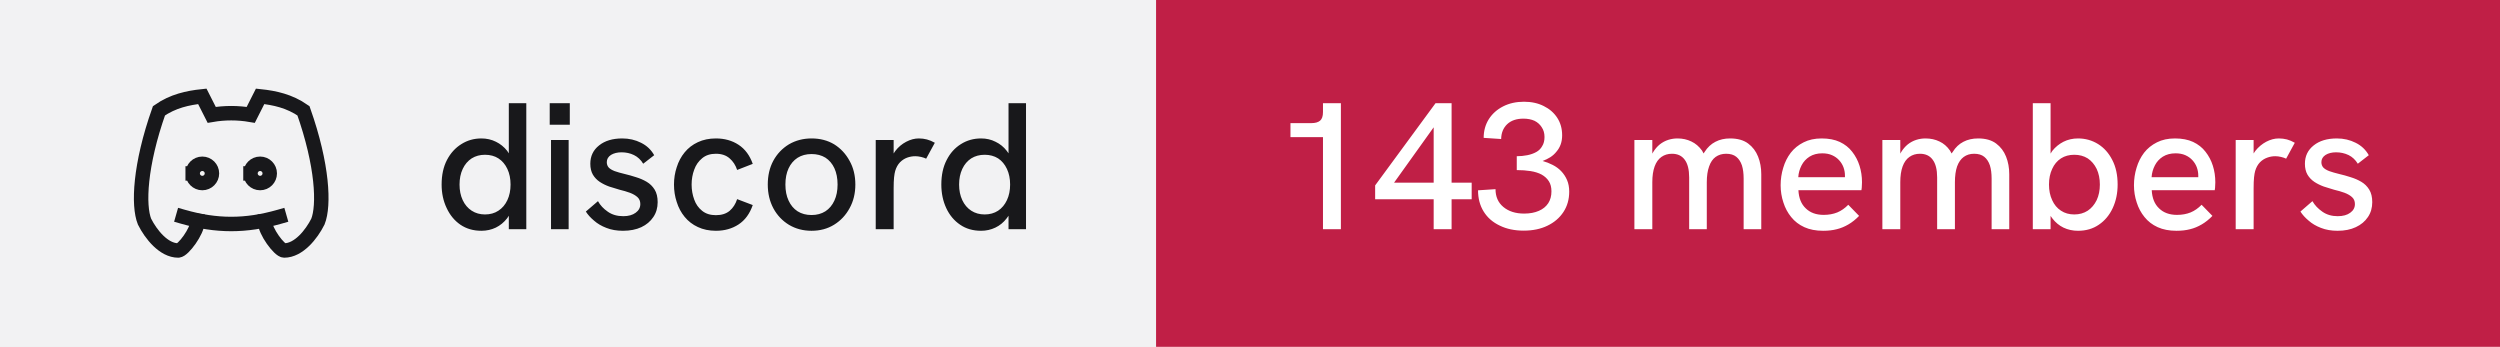
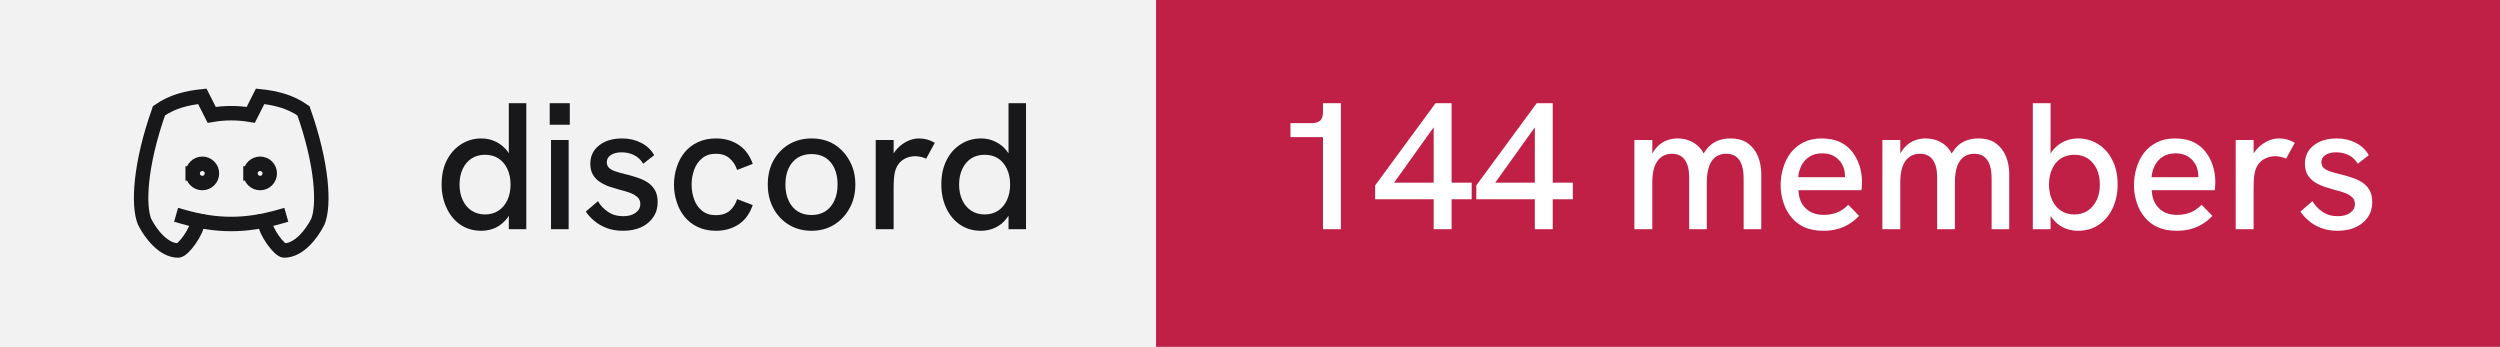
- <svg xmlns="http://www.w3.org/2000/svg" width="173" height="24" viewBox="0 0 173 24" role="img" aria-label="discord: 143 members">
+ <svg xmlns="http://www.w3.org/2000/svg" width="173" height="24" viewBox="0 0 173 24" role="img" aria-label="discord: 144 members">
  <rect width="80" height="24" fill="#f2f2f3" />
  <rect x="80" width="93" height="24" fill="#c01f46" />
  <g transform="translate(8 4) scale(0.6666667)" fill="none" stroke="#18181b" stroke-width="1.5" stroke-linecap="square" stroke-linejoin="miter">
    <path d="M8 12a1 1 0 1 0 2 0a1 1 0 0 0 -2 0" />
    <path d="M14 12a1 1 0 1 0 2 0a1 1 0 0 0 -2 0" />
    <path d="M15.5 17c0 1 1.5 3 2 3c1.5 0 2.833 -1.667 3.5 -3c.667 -1.667 .5 -5.833 -1.5 -11.5c-1.457 -1.015 -3 -1.34 -4.5 -1.5l-.972 1.923a11.913 11.913 0 0 0 -4.053 0l-.975 -1.923c-1.5 .16 -3.043 .485 -4.5 1.5c-2 5.667 -2.167 9.833 -1.5 11.5c.667 1.333 2 3 3.5 3c.5 0 2 -2 2 -3" />
    <path d="M7 16.5c3.5 1 6.5 1 10 0" />
  </g>
  <path fill="#18181b" d="M33.31 15.97L33.31 15.97Q32.48 15.97 31.86 15.55Q31.25 15.13 30.91 14.40Q30.56 13.67 30.56 12.77L30.56 12.77Q30.56 11.78 30.93 11.07Q31.30 10.36 31.93 9.97Q32.55 9.58 33.31 9.58L33.31 9.58Q33.86 9.58 34.32 9.81Q34.77 10.03 35.09 10.43L35.09 10.43Q35.15 10.52 35.21 10.61L35.21 10.61L35.21 7.14L36.42 7.14L36.42 15.86L35.21 15.86L35.21 14.93Q35.15 15.03 35.09 15.11L35.09 15.11Q34.76 15.53 34.31 15.75Q33.85 15.97 33.31 15.97ZM33.56 14.84L33.56 14.84Q34.10 14.84 34.49 14.58Q34.89 14.32 35.11 13.85Q35.33 13.38 35.33 12.77Q35.33 12.16 35.11 11.69Q34.89 11.22 34.49 10.96Q34.10 10.71 33.56 10.71L33.56 10.71Q33.04 10.71 32.64 10.96Q32.24 11.22 32.02 11.69Q31.80 12.16 31.80 12.77Q31.80 13.38 32.02 13.85Q32.24 14.32 32.64 14.58Q33.04 14.84 33.56 14.84ZM39.35 15.86L38.13 15.86L38.13 9.69L39.35 9.69L39.35 15.86ZM39.43 8.63L38.04 8.63L38.04 7.14L39.43 7.14L39.43 8.63ZM43.11 15.97L43.11 15.97Q42.46 15.97 41.96 15.77Q41.46 15.58 41.11 15.27Q40.75 14.97 40.54 14.64L40.54 14.64L41.38 13.92Q41.61 14.34 42.06 14.65Q42.50 14.96 43.13 14.96L43.13 14.96Q43.67 14.96 43.99 14.72Q44.31 14.49 44.31 14.12L44.31 14.12Q44.31 13.82 44.11 13.64Q43.91 13.46 43.59 13.34Q43.26 13.22 42.88 13.13L42.88 13.13Q42.52 13.03 42.16 12.91Q41.80 12.78 41.51 12.59Q41.21 12.39 41.03 12.09Q40.85 11.78 40.85 11.33L40.85 11.33Q40.85 10.54 41.46 10.06Q42.06 9.58 43.06 9.58L43.06 9.58Q43.77 9.58 44.36 9.88Q44.95 10.17 45.27 10.74L45.27 10.74L44.51 11.33Q44.26 10.92 43.87 10.73Q43.48 10.54 43.01 10.54L43.01 10.54Q42.58 10.54 42.28 10.72Q41.99 10.91 41.99 11.22L41.99 11.22Q41.99 11.44 42.12 11.59Q42.25 11.73 42.53 11.84Q42.81 11.94 43.23 12.04L43.23 12.04Q43.61 12.13 44.01 12.26Q44.41 12.38 44.75 12.58Q45.09 12.78 45.30 13.12Q45.51 13.46 45.51 13.99L45.51 13.99Q45.51 14.58 45.21 15.02Q44.91 15.47 44.38 15.72Q43.84 15.97 43.11 15.97ZM49.54 15.97L49.54 15.97Q48.84 15.97 48.29 15.71Q47.75 15.46 47.38 15.01Q47.01 14.56 46.83 13.98Q46.64 13.41 46.64 12.77L46.64 12.77Q46.64 12.14 46.83 11.57Q47.01 10.99 47.38 10.54Q47.75 10.09 48.29 9.84Q48.84 9.58 49.54 9.58L49.54 9.58Q50.44 9.58 51.11 10.02Q51.78 10.46 52.09 11.34L52.09 11.34L51.01 11.76Q50.85 11.27 50.49 10.96Q50.13 10.64 49.54 10.64L49.54 10.64Q48.96 10.64 48.59 10.95Q48.21 11.26 48.04 11.74Q47.86 12.22 47.86 12.77L47.86 12.77Q47.86 13.32 48.04 13.81Q48.21 14.29 48.59 14.59Q48.96 14.89 49.54 14.89L49.54 14.89Q50.13 14.89 50.49 14.59Q50.85 14.28 51.01 13.78L51.01 13.78L52.09 14.19Q51.78 15.09 51.11 15.53Q50.44 15.97 49.54 15.97ZM56.16 15.97L56.16 15.97Q55.29 15.97 54.60 15.56Q53.91 15.14 53.52 14.42Q53.13 13.69 53.13 12.77L53.13 12.77Q53.13 11.84 53.51 11.13Q53.90 10.41 54.59 9.99Q55.29 9.58 56.16 9.58L56.16 9.58Q57.05 9.58 57.73 9.99Q58.40 10.41 58.79 11.13Q59.19 11.84 59.19 12.77L59.19 12.77Q59.19 13.69 58.79 14.41Q58.40 15.13 57.72 15.55Q57.04 15.97 56.16 15.97ZM56.16 14.88L56.16 14.88Q56.71 14.88 57.12 14.62Q57.52 14.36 57.74 13.88Q57.96 13.41 57.96 12.77L57.96 12.77Q57.96 12.12 57.74 11.64Q57.52 11.17 57.12 10.91Q56.71 10.66 56.16 10.66L56.16 10.66Q55.60 10.66 55.19 10.92Q54.79 11.18 54.57 11.65Q54.35 12.12 54.35 12.77L54.35 12.77Q54.35 13.41 54.57 13.88Q54.79 14.36 55.19 14.62Q55.60 14.88 56.16 14.88ZM61.84 15.86L60.60 15.86L60.60 9.69L61.84 9.69L61.84 10.62Q61.89 10.53 61.96 10.44L61.96 10.44Q62.27 10.04 62.71 9.81Q63.15 9.58 63.58 9.58L63.58 9.58Q63.88 9.58 64.14 9.65Q64.41 9.72 64.69 9.88L64.69 9.88L64.09 10.98Q63.95 10.91 63.74 10.86Q63.52 10.81 63.34 10.81L63.34 10.81Q63.05 10.81 62.77 10.91Q62.50 11.01 62.28 11.23Q62.06 11.46 61.95 11.82L61.95 11.82Q61.90 11.99 61.87 12.27Q61.84 12.56 61.84 13.04L61.84 13.04L61.84 15.86ZM67.89 15.97L67.89 15.97Q67.05 15.97 66.44 15.55Q65.82 15.13 65.48 14.40Q65.14 13.67 65.14 12.77L65.14 12.77Q65.14 11.78 65.51 11.07Q65.87 10.36 66.50 9.97Q67.12 9.58 67.89 9.58L67.89 9.58Q68.44 9.58 68.89 9.81Q69.35 10.03 69.66 10.43L69.66 10.43Q69.72 10.52 69.79 10.61L69.79 10.61L69.79 7.14L71.00 7.14L71.00 15.86L69.79 15.86L69.79 14.93Q69.72 15.03 69.66 15.11L69.66 15.11Q69.34 15.53 68.88 15.75Q68.42 15.97 67.89 15.97ZM68.14 14.84L68.14 14.84Q68.67 14.84 69.07 14.58Q69.46 14.32 69.68 13.85Q69.90 13.38 69.90 12.77Q69.90 12.16 69.68 11.69Q69.46 11.22 69.07 10.96Q68.67 10.71 68.14 10.71L68.14 10.71Q67.61 10.71 67.21 10.96Q66.81 11.22 66.59 11.69Q66.37 12.16 66.37 12.77Q66.37 13.38 66.59 13.85Q66.81 14.32 67.21 14.58Q67.61 14.84 68.14 14.84Z" />
-   <path fill="#ffffff" d="M92.79 15.86L91.55 15.86L91.55 9.49L89.30 9.49L89.30 8.52L90.75 8.52Q91.15 8.52 91.35 8.35Q91.55 8.18 91.55 7.76L91.55 7.76L91.55 7.14L92.79 7.14L92.79 15.86ZM100.45 15.86L99.21 15.86L99.21 13.79L95.16 13.79L95.16 12.83L99.34 7.14L100.45 7.14L100.45 12.64L101.84 12.64L101.84 13.79L100.45 13.79L100.45 15.86ZM99.21 8.81L96.47 12.64L99.21 12.64L99.21 8.81ZM105.44 15.96L105.44 15.96Q104.49 15.96 103.78 15.61Q103.06 15.27 102.67 14.64Q102.28 14.01 102.28 13.17L102.28 13.17L103.49 13.09Q103.49 13.87 104.03 14.32Q104.58 14.78 105.47 14.78L105.47 14.78Q106.06 14.78 106.49 14.59Q106.91 14.41 107.14 14.06Q107.36 13.72 107.36 13.24L107.36 13.24Q107.36 12.82 107.18 12.54Q107 12.26 106.68 12.08Q106.36 11.91 105.92 11.84Q105.47 11.77 104.96 11.77L104.96 11.77L104.96 10.81Q105.34 10.81 105.69 10.74Q106.04 10.67 106.31 10.52Q106.58 10.37 106.72 10.11Q106.88 9.86 106.88 9.48L106.88 9.48Q106.88 9.09 106.69 8.81Q106.51 8.52 106.19 8.36Q105.86 8.21 105.42 8.21L105.42 8.21Q104.70 8.21 104.29 8.60Q103.89 8.99 103.88 9.62L103.88 9.62L102.67 9.54Q102.67 8.81 103.03 8.24Q103.39 7.68 104.02 7.36Q104.65 7.04 105.46 7.04L105.46 7.04Q106.24 7.04 106.83 7.34Q107.42 7.63 107.76 8.15Q108.10 8.67 108.10 9.36L108.10 9.36Q108.10 9.71 108 9.99Q107.90 10.27 107.71 10.49Q107.53 10.72 107.28 10.88Q107.04 11.03 106.75 11.14L106.75 11.14Q107.11 11.24 107.44 11.41Q107.78 11.58 108.03 11.84Q108.29 12.11 108.44 12.46Q108.59 12.81 108.59 13.26L108.59 13.26Q108.59 14.06 108.19 14.67Q107.79 15.28 107.08 15.62Q106.38 15.96 105.44 15.96ZM114.34 15.86L113.10 15.86L113.10 9.69L114.34 9.69L114.34 10.63Q114.36 10.58 114.39 10.54L114.39 10.54Q114.59 10.21 114.86 9.99Q115.13 9.78 115.44 9.68Q115.75 9.58 116.08 9.58L116.08 9.58Q116.61 9.58 117.04 9.79Q117.47 9.99 117.78 10.42L117.78 10.42Q117.83 10.52 117.89 10.62L117.89 10.62Q117.92 10.56 117.96 10.51L117.96 10.51Q118.26 10.04 118.71 9.81Q119.15 9.58 119.72 9.58L119.72 9.58Q120.50 9.58 120.97 9.93Q121.44 10.28 121.66 10.84Q121.88 11.39 121.88 12.06L121.88 12.06L121.88 15.86L120.66 15.86L120.66 12.36Q120.66 11.82 120.54 11.44Q120.41 11.06 120.15 10.85Q119.89 10.64 119.45 10.64L119.45 10.64Q119.03 10.64 118.72 10.86Q118.42 11.08 118.27 11.52Q118.11 11.96 118.11 12.61L118.11 12.61L118.11 15.86L116.89 15.86L116.89 12.28Q116.89 11.46 116.58 11.05Q116.28 10.64 115.70 10.64L115.70 10.64Q115.28 10.64 114.97 10.86Q114.66 11.08 114.50 11.52Q114.34 11.96 114.34 12.61L114.34 12.61L114.34 15.86ZM126.16 15.97L126.16 15.97Q125.41 15.97 124.86 15.72Q124.31 15.47 123.95 15.02Q123.59 14.58 123.41 14.01Q123.22 13.44 123.22 12.82Q123.22 12.19 123.40 11.61Q123.57 11.03 123.92 10.57Q124.27 10.12 124.81 9.85Q125.34 9.58 126.06 9.58Q126.79 9.58 127.31 9.82Q127.84 10.07 128.17 10.50Q128.51 10.93 128.68 11.47Q128.85 12.01 128.85 12.61L128.85 12.61Q128.85 12.67 128.84 12.84Q128.84 13.01 128.81 13.16L128.81 13.16L124.45 13.16Q124.49 13.98 124.96 14.42Q125.42 14.87 126.20 14.87L126.20 14.87Q126.72 14.87 127.14 14.70Q127.55 14.53 127.90 14.17L127.90 14.17L128.65 14.94Q128.29 15.31 127.91 15.53Q127.52 15.76 127.11 15.86Q126.69 15.97 126.16 15.97ZM124.44 12.26L127.67 12.26Q127.67 12.19 127.67 12.14L127.67 12.14Q127.67 11.86 127.57 11.58Q127.47 11.31 127.27 11.09Q127.07 10.87 126.78 10.74Q126.49 10.61 126.10 10.61L126.10 10.61Q125.59 10.61 125.22 10.84Q124.86 11.07 124.67 11.44Q124.47 11.82 124.44 12.26L124.44 12.26ZM131.50 15.86L130.26 15.86L130.26 9.69L131.50 9.69L131.50 10.63Q131.53 10.58 131.55 10.54L131.55 10.54Q131.75 10.21 132.02 9.99Q132.29 9.78 132.60 9.68Q132.91 9.58 133.24 9.58L133.24 9.58Q133.78 9.58 134.21 9.79Q134.64 9.99 134.94 10.42L134.94 10.42Q134.99 10.52 135.05 10.62L135.05 10.62Q135.09 10.56 135.13 10.51L135.13 10.51Q135.42 10.04 135.87 9.81Q136.31 9.58 136.89 9.58L136.89 9.58Q137.66 9.58 138.13 9.93Q138.60 10.28 138.82 10.84Q139.04 11.39 139.04 12.06L139.04 12.06L139.04 15.86L137.82 15.86L137.82 12.36Q137.82 11.82 137.70 11.44Q137.57 11.06 137.31 10.85Q137.05 10.64 136.61 10.64L136.61 10.64Q136.19 10.64 135.89 10.86Q135.59 11.08 135.43 11.52Q135.28 11.96 135.28 12.61L135.28 12.61L135.28 15.86L134.05 15.86L134.05 12.28Q134.05 11.46 133.74 11.05Q133.44 10.64 132.86 10.64L132.86 10.64Q132.44 10.64 132.13 10.86Q131.82 11.08 131.66 11.52Q131.50 11.96 131.50 12.61L131.50 12.61L131.50 15.86ZM143.80 15.97L143.80 15.97Q143.25 15.97 142.79 15.75Q142.34 15.53 142.02 15.11L142.02 15.11Q141.96 15.03 141.90 14.94L141.90 14.94L141.90 15.86L140.67 15.86L140.67 7.14L141.90 7.14L141.90 10.63Q141.96 10.53 142.02 10.44L142.02 10.44Q142.34 10.04 142.79 9.81Q143.25 9.58 143.80 9.58L143.80 9.58Q144.56 9.58 145.19 9.97Q145.81 10.36 146.17 11.07Q146.54 11.78 146.54 12.77L146.54 12.77Q146.54 13.67 146.20 14.40Q145.86 15.13 145.24 15.55Q144.63 15.97 143.80 15.97ZM143.54 14.84L143.54 14.84Q144.07 14.84 144.47 14.58Q144.86 14.32 145.09 13.85Q145.31 13.38 145.31 12.77Q145.31 12.16 145.09 11.69Q144.86 11.22 144.47 10.96Q144.07 10.71 143.54 10.71L143.54 10.71Q143.01 10.71 142.62 10.96Q142.22 11.22 142.01 11.69Q141.79 12.16 141.79 12.77Q141.79 13.38 142.01 13.85Q142.22 14.32 142.62 14.58Q143.01 14.84 143.54 14.84ZM150.61 15.97L150.61 15.97Q149.86 15.97 149.31 15.72Q148.76 15.47 148.40 15.02Q148.04 14.58 147.86 14.01Q147.67 13.44 147.67 12.82Q147.67 12.19 147.85 11.61Q148.02 11.03 148.37 10.57Q148.72 10.12 149.26 9.85Q149.79 9.58 150.51 9.58Q151.24 9.58 151.76 9.82Q152.29 10.07 152.62 10.50Q152.96 10.93 153.13 11.47Q153.30 12.01 153.30 12.61L153.30 12.61Q153.30 12.67 153.29 12.84Q153.29 13.01 153.26 13.16L153.26 13.16L148.90 13.16Q148.94 13.98 149.41 14.42Q149.87 14.87 150.65 14.87L150.65 14.87Q151.17 14.87 151.59 14.70Q152.00 14.53 152.35 14.17L152.35 14.17L153.10 14.94Q152.74 15.31 152.36 15.53Q151.97 15.76 151.56 15.86Q151.14 15.97 150.61 15.97ZM148.89 12.26L152.12 12.26Q152.12 12.19 152.12 12.14L152.12 12.14Q152.12 11.86 152.02 11.58Q151.92 11.31 151.72 11.09Q151.52 10.87 151.23 10.74Q150.94 10.61 150.55 10.61L150.55 10.61Q150.04 10.61 149.67 10.84Q149.31 11.07 149.12 11.44Q148.92 11.82 148.89 12.26L148.89 12.26ZM155.95 15.86L154.71 15.86L154.71 9.69L155.95 9.69L155.95 10.62Q156.00 10.53 156.07 10.44L156.07 10.44Q156.39 10.04 156.82 9.81Q157.26 9.58 157.69 9.58L157.69 9.58Q157.99 9.58 158.26 9.65Q158.52 9.72 158.80 9.88L158.80 9.88L158.20 10.98Q158.06 10.91 157.85 10.86Q157.64 10.81 157.45 10.81L157.45 10.81Q157.16 10.81 156.89 10.91Q156.61 11.01 156.39 11.23Q156.17 11.46 156.06 11.82L156.06 11.82Q156.01 11.99 155.98 12.27Q155.95 12.56 155.95 13.04L155.95 13.04L155.95 15.86ZM161.76 15.97L161.76 15.97Q161.11 15.97 160.61 15.77Q160.11 15.58 159.76 15.27Q159.40 14.97 159.19 14.64L159.19 14.64L160.02 13.92Q160.26 14.34 160.71 14.65Q161.15 14.96 161.77 14.96L161.77 14.96Q162.32 14.96 162.64 14.72Q162.96 14.49 162.96 14.12L162.96 14.12Q162.96 13.82 162.76 13.64Q162.56 13.46 162.24 13.34Q161.91 13.22 161.52 13.13L161.52 13.13Q161.17 13.03 160.81 12.91Q160.45 12.78 160.16 12.59Q159.86 12.39 159.68 12.09Q159.50 11.78 159.50 11.33L159.50 11.33Q159.50 10.54 160.11 10.06Q160.71 9.58 161.71 9.58L161.71 9.58Q162.42 9.58 163.01 9.88Q163.60 10.17 163.92 10.74L163.92 10.74L163.16 11.33Q162.91 10.92 162.52 10.73Q162.12 10.54 161.66 10.54L161.66 10.54Q161.22 10.54 160.93 10.72Q160.64 10.91 160.64 11.22L160.64 11.22Q160.64 11.44 160.77 11.59Q160.90 11.73 161.18 11.84Q161.46 11.94 161.87 12.04L161.87 12.04Q162.26 12.13 162.66 12.26Q163.06 12.38 163.40 12.58Q163.74 12.78 163.95 13.12Q164.16 13.46 164.16 13.99L164.16 13.99Q164.16 14.58 163.86 15.02Q163.56 15.47 163.02 15.72Q162.49 15.97 161.76 15.97Z" />
+   <path fill="#ffffff" d="M92.79 15.86L91.55 15.86L91.55 9.49L89.30 9.49L89.30 8.52L90.75 8.52Q91.15 8.52 91.35 8.35Q91.55 8.18 91.55 7.76L91.55 7.76L91.55 7.14L92.79 7.14L92.79 15.86ZM100.45 15.86L99.21 15.86L99.21 13.79L95.16 13.79L95.16 12.83L99.34 7.14L100.45 7.14L100.45 12.64L101.84 12.64L101.84 13.79L100.45 13.79L100.45 15.86ZM99.21 8.81L96.47 12.64L99.21 12.64L99.21 8.81ZM107.45 15.86L106.21 15.86L106.21 13.79L102.16 13.79L102.16 12.83L106.34 7.14L107.45 7.14L107.45 12.64L108.84 12.64L108.84 13.79L107.45 13.79L107.45 15.86ZM106.21 8.81L103.47 12.64L106.21 12.64L106.21 8.81ZM114.34 15.86L113.10 15.86L113.10 9.69L114.34 9.69L114.34 10.63Q114.36 10.58 114.39 10.54L114.39 10.54Q114.59 10.21 114.86 9.99Q115.13 9.78 115.44 9.68Q115.75 9.58 116.08 9.58L116.08 9.58Q116.61 9.58 117.04 9.79Q117.47 9.99 117.78 10.42L117.78 10.42Q117.83 10.52 117.89 10.62L117.89 10.62Q117.92 10.56 117.96 10.51L117.96 10.51Q118.26 10.04 118.71 9.81Q119.15 9.58 119.72 9.58L119.72 9.58Q120.50 9.58 120.97 9.93Q121.44 10.28 121.66 10.84Q121.88 11.39 121.88 12.06L121.88 12.06L121.88 15.86L120.66 15.86L120.66 12.36Q120.66 11.82 120.54 11.44Q120.41 11.06 120.15 10.85Q119.89 10.64 119.45 10.64L119.45 10.64Q119.03 10.64 118.72 10.86Q118.42 11.08 118.27 11.52Q118.11 11.96 118.11 12.61L118.11 12.61L118.11 15.86L116.89 15.86L116.89 12.28Q116.89 11.46 116.58 11.05Q116.28 10.64 115.70 10.64L115.70 10.64Q115.28 10.64 114.97 10.86Q114.66 11.08 114.50 11.52Q114.34 11.96 114.34 12.61L114.34 12.61L114.34 15.86ZM126.16 15.97L126.16 15.97Q125.41 15.97 124.86 15.72Q124.31 15.47 123.95 15.02Q123.59 14.58 123.41 14.01Q123.22 13.44 123.22 12.82Q123.22 12.19 123.40 11.61Q123.57 11.03 123.92 10.57Q124.27 10.12 124.81 9.85Q125.34 9.58 126.06 9.58Q126.79 9.58 127.31 9.82Q127.84 10.07 128.17 10.50Q128.51 10.93 128.68 11.47Q128.85 12.01 128.85 12.61L128.85 12.61Q128.85 12.67 128.84 12.84Q128.84 13.01 128.81 13.16L128.81 13.16L124.45 13.16Q124.49 13.98 124.96 14.42Q125.42 14.87 126.20 14.87L126.20 14.87Q126.72 14.87 127.14 14.70Q127.55 14.53 127.90 14.17L127.90 14.17L128.65 14.94Q128.29 15.31 127.91 15.53Q127.52 15.76 127.11 15.86Q126.69 15.97 126.16 15.97ZM124.44 12.26L127.67 12.26Q127.67 12.19 127.67 12.14L127.67 12.14Q127.67 11.86 127.57 11.58Q127.47 11.31 127.27 11.09Q127.07 10.87 126.78 10.74Q126.49 10.61 126.10 10.61L126.10 10.61Q125.59 10.61 125.22 10.84Q124.86 11.07 124.67 11.44Q124.47 11.82 124.44 12.26L124.44 12.26ZM131.50 15.86L130.26 15.86L130.26 9.69L131.50 9.69L131.50 10.63Q131.53 10.58 131.55 10.54L131.55 10.54Q131.75 10.21 132.02 9.99Q132.29 9.78 132.60 9.68Q132.91 9.58 133.24 9.58L133.24 9.58Q133.78 9.58 134.21 9.79Q134.64 9.99 134.94 10.42L134.94 10.42Q134.99 10.52 135.05 10.62L135.05 10.62Q135.09 10.56 135.13 10.51L135.13 10.51Q135.42 10.04 135.87 9.81Q136.31 9.58 136.89 9.58L136.89 9.58Q137.66 9.58 138.13 9.93Q138.60 10.28 138.82 10.84Q139.04 11.39 139.04 12.06L139.04 12.06L139.04 15.86L137.82 15.86L137.82 12.36Q137.82 11.82 137.70 11.44Q137.57 11.06 137.31 10.85Q137.05 10.64 136.61 10.64L136.61 10.64Q136.19 10.64 135.89 10.86Q135.59 11.08 135.43 11.52Q135.28 11.96 135.28 12.61L135.28 12.61L135.28 15.86L134.05 15.86L134.05 12.28Q134.05 11.46 133.74 11.05Q133.44 10.64 132.86 10.64L132.86 10.64Q132.44 10.64 132.13 10.86Q131.82 11.08 131.66 11.52Q131.50 11.96 131.50 12.61L131.50 12.61L131.50 15.86ZM143.80 15.97L143.80 15.97Q143.25 15.97 142.79 15.75Q142.34 15.53 142.02 15.11L142.02 15.11Q141.96 15.03 141.90 14.94L141.90 14.94L141.90 15.86L140.67 15.86L140.67 7.14L141.90 7.14L141.90 10.63Q141.96 10.53 142.02 10.44L142.02 10.44Q142.34 10.04 142.79 9.81Q143.25 9.58 143.80 9.58L143.80 9.58Q144.56 9.58 145.19 9.97Q145.81 10.36 146.17 11.07Q146.54 11.78 146.54 12.77L146.54 12.77Q146.54 13.67 146.20 14.40Q145.86 15.13 145.24 15.55Q144.63 15.97 143.80 15.97ZM143.54 14.84L143.54 14.84Q144.07 14.84 144.47 14.58Q144.86 14.32 145.09 13.85Q145.31 13.38 145.31 12.77Q145.31 12.16 145.09 11.69Q144.86 11.22 144.47 10.96Q144.07 10.71 143.54 10.71L143.54 10.71Q143.01 10.71 142.62 10.96Q142.22 11.22 142.01 11.69Q141.79 12.16 141.79 12.77Q141.79 13.38 142.01 13.85Q142.22 14.32 142.62 14.58Q143.01 14.84 143.54 14.84ZM150.61 15.97L150.61 15.97Q149.86 15.97 149.31 15.72Q148.76 15.47 148.40 15.02Q148.04 14.58 147.86 14.01Q147.67 13.44 147.67 12.82Q147.67 12.19 147.85 11.61Q148.02 11.03 148.37 10.57Q148.72 10.12 149.26 9.85Q149.79 9.58 150.51 9.58Q151.24 9.58 151.76 9.82Q152.29 10.07 152.62 10.50Q152.96 10.93 153.13 11.47Q153.30 12.01 153.30 12.61L153.30 12.61Q153.30 12.67 153.29 12.84Q153.29 13.01 153.26 13.16L153.26 13.16L148.90 13.16Q148.94 13.98 149.41 14.42Q149.87 14.87 150.65 14.87L150.65 14.87Q151.17 14.87 151.59 14.70Q152.00 14.53 152.35 14.17L152.35 14.17L153.10 14.94Q152.74 15.31 152.36 15.53Q151.97 15.76 151.56 15.86Q151.14 15.97 150.61 15.97ZM148.89 12.26L152.12 12.26Q152.12 12.19 152.12 12.14L152.12 12.14Q152.12 11.86 152.02 11.58Q151.92 11.31 151.72 11.09Q151.52 10.87 151.23 10.74Q150.94 10.61 150.55 10.61L150.55 10.61Q150.04 10.61 149.67 10.84Q149.31 11.07 149.12 11.44Q148.92 11.82 148.89 12.26L148.89 12.26ZM155.95 15.86L154.71 15.86L154.71 9.69L155.95 9.69L155.95 10.62Q156.00 10.53 156.07 10.44L156.07 10.44Q156.39 10.04 156.82 9.81Q157.26 9.58 157.69 9.58L157.69 9.58Q157.99 9.58 158.26 9.65Q158.52 9.72 158.80 9.88L158.80 9.88L158.20 10.98Q158.06 10.91 157.85 10.86Q157.64 10.81 157.45 10.81L157.45 10.81Q157.16 10.81 156.89 10.91Q156.61 11.01 156.39 11.23Q156.17 11.46 156.06 11.82L156.06 11.82Q156.01 11.99 155.98 12.27Q155.95 12.56 155.95 13.04L155.95 13.04L155.95 15.86ZM161.76 15.97L161.76 15.97Q161.11 15.97 160.61 15.77Q160.11 15.58 159.76 15.27Q159.40 14.97 159.19 14.64L159.19 14.64L160.02 13.92Q160.26 14.34 160.71 14.65Q161.15 14.96 161.77 14.96L161.77 14.96Q162.32 14.96 162.64 14.72Q162.96 14.49 162.96 14.12L162.96 14.12Q162.96 13.82 162.76 13.64Q162.56 13.46 162.24 13.34Q161.91 13.22 161.52 13.13L161.52 13.13Q161.17 13.03 160.81 12.91Q160.45 12.78 160.16 12.59Q159.86 12.39 159.68 12.09Q159.50 11.78 159.50 11.33L159.50 11.33Q159.50 10.54 160.11 10.06Q160.71 9.58 161.71 9.58L161.71 9.58Q162.42 9.58 163.01 9.88Q163.60 10.17 163.92 10.74L163.92 10.74L163.16 11.33Q162.91 10.92 162.52 10.73Q162.12 10.54 161.66 10.54L161.66 10.54Q161.22 10.54 160.93 10.72Q160.64 10.91 160.64 11.22L160.64 11.22Q160.64 11.44 160.77 11.59Q160.90 11.73 161.18 11.84Q161.46 11.94 161.87 12.04L161.87 12.04Q162.26 12.13 162.66 12.26Q163.06 12.38 163.40 12.58Q163.74 12.78 163.95 13.12Q164.16 13.46 164.16 13.99L164.16 13.99Q164.16 14.58 163.86 15.02Q163.56 15.47 163.02 15.72Q162.49 15.97 161.76 15.97Z" />
</svg>
